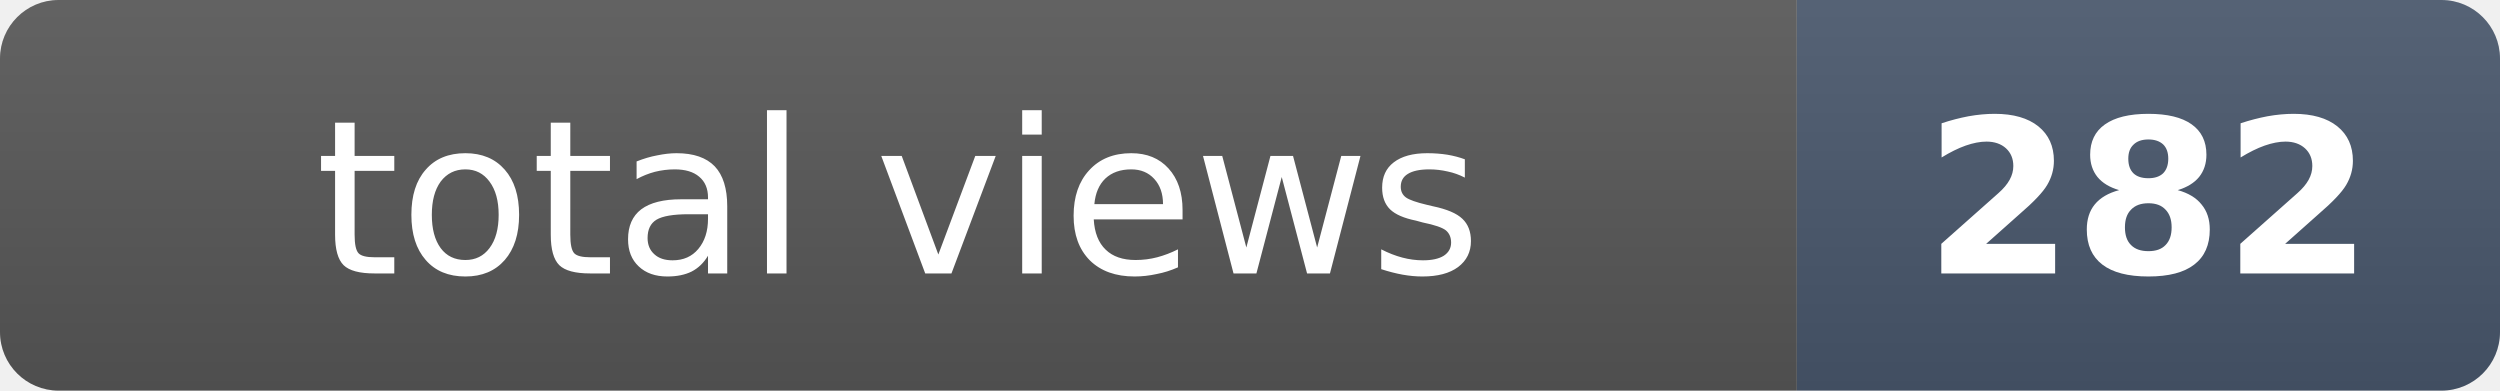
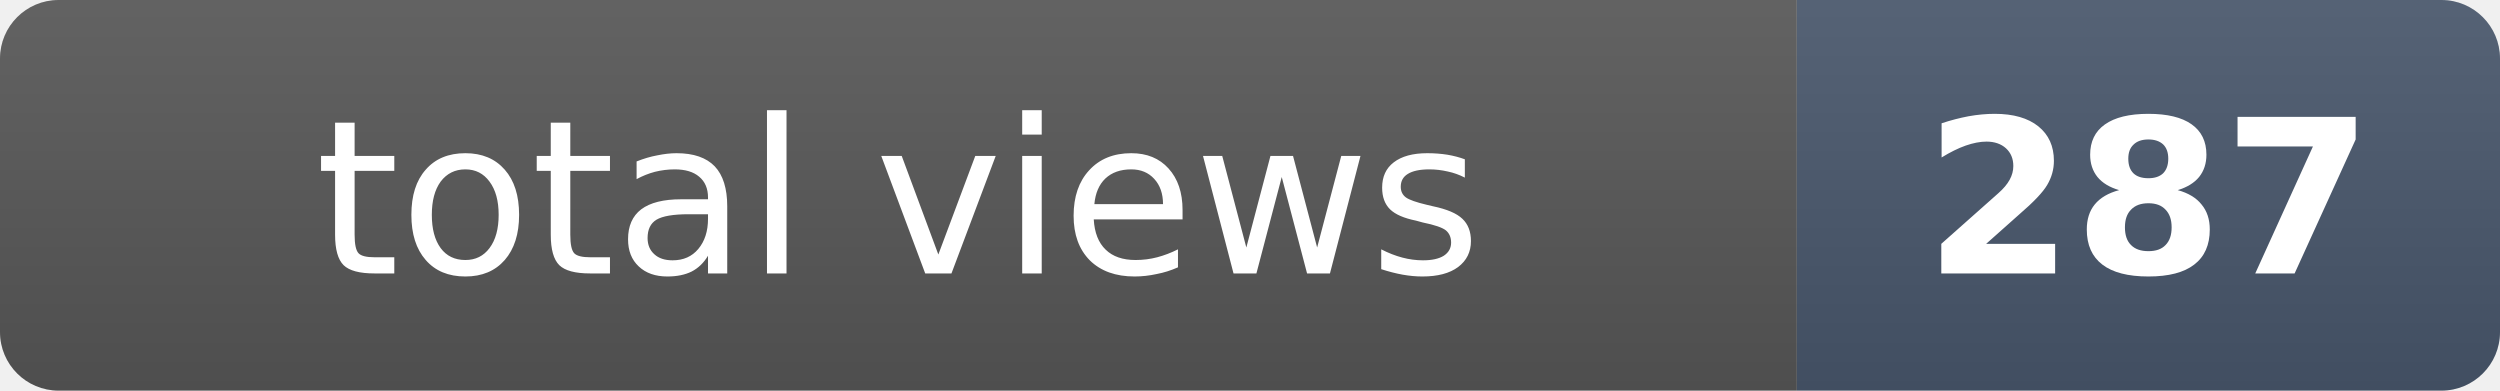
- <svg xmlns="http://www.w3.org/2000/svg" width="128" height="20" role="img" aria-label="total views: 282">
+ <svg xmlns="http://www.w3.org/2000/svg" width="128" height="20" role="img" aria-label="total views: 287">
  <clipPath id="r">
    <rect width="128" height="20" rx="3" fill="#fff" />
  </clipPath>
  <g clip-path="url(#r)">
    <rect width="92" height="20" fill="#555" />
    <rect x="92" width="36" height="20" fill="#475569" />
    <rect width="128" height="20" fill="url(#s)" />
  </g>
  <defs>
    <linearGradient id="s" x2="0" y2="100%">
      <stop offset="0" stop-color="#fff" stop-opacity=".08" />
      <stop offset="1" stop-opacity=".08" />
    </linearGradient>
  </defs>
  <g fill="#fff" text-anchor="middle" font-family="Verdana,Geneva,DejaVu Sans,sans-serif" font-size="11">
    <text x="46" y="14">total views</text>
-     <text x="110" y="14" font-weight="bold">282</text>
+     <text x="110" y="14" font-weight="bold">287</text>
  </g>
</svg>
